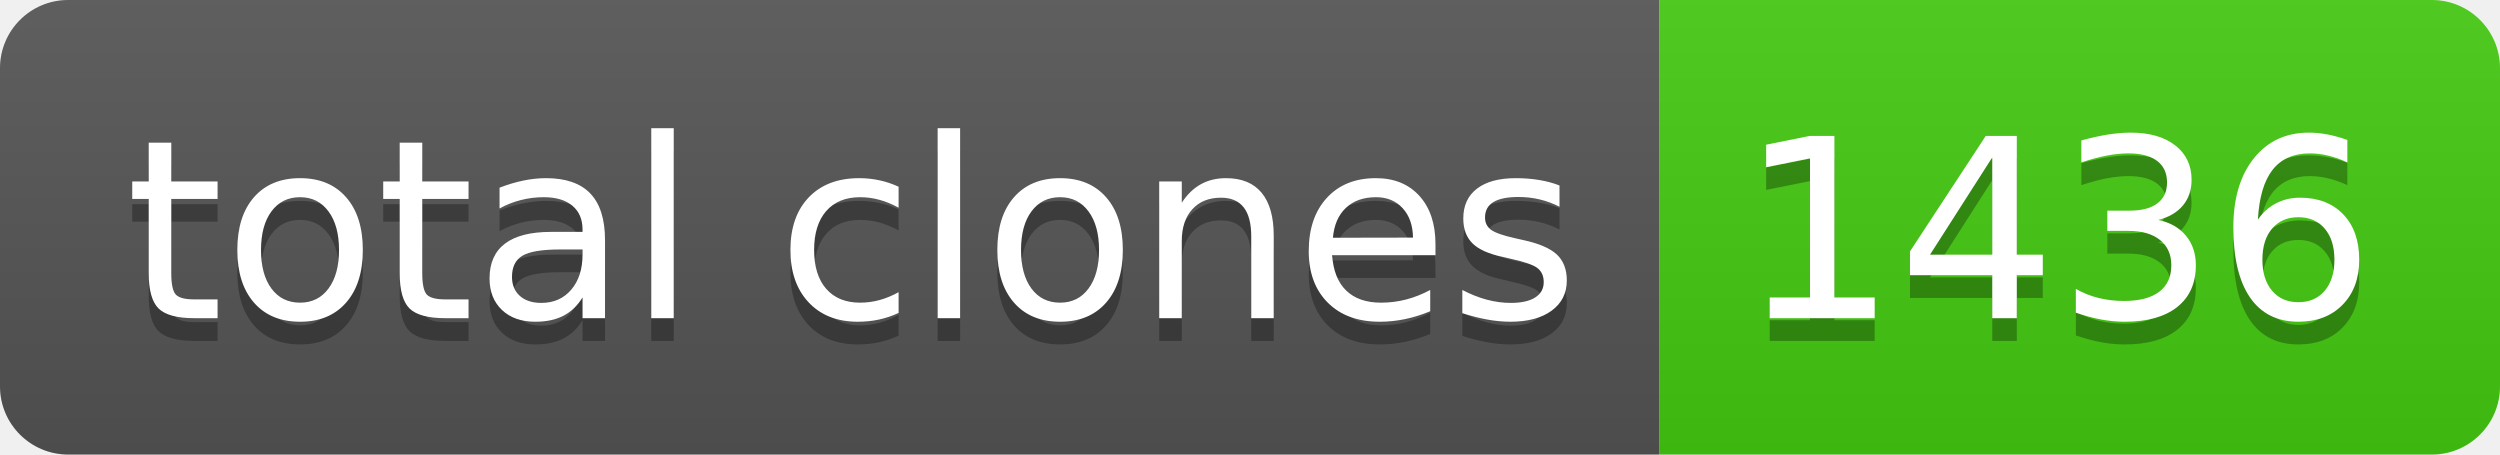
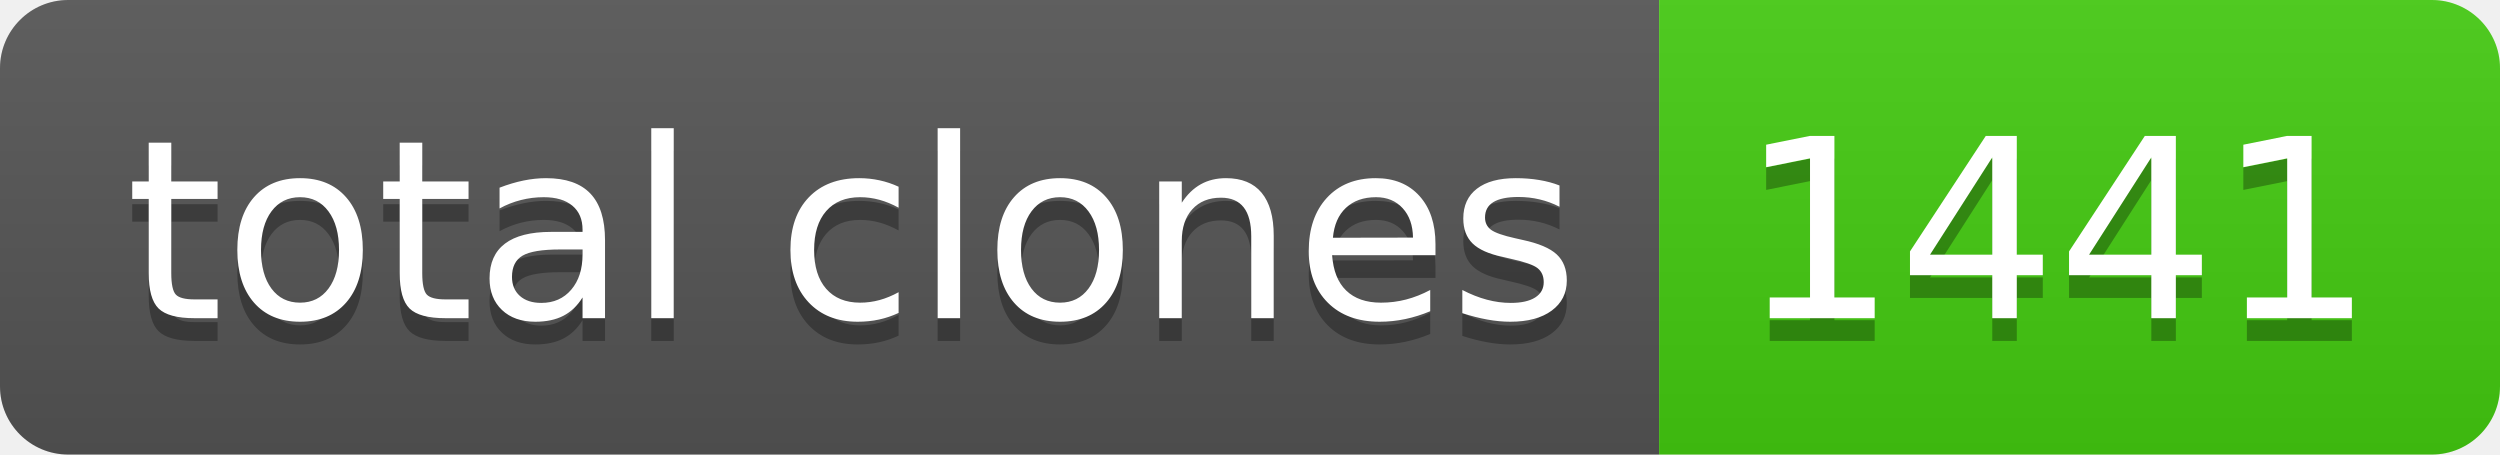
- <svg xmlns="http://www.w3.org/2000/svg" width="110" height="20" role="img" aria-label="total clones: 1436">
+ <svg xmlns="http://www.w3.org/2000/svg" width="110" height="20" role="img" aria-label="total clones: 1441">
  <linearGradient id="s" x2="0" y2="100%">
    <stop offset="0" stop-color="#bbb" stop-opacity=".1" />
    <stop offset="1" stop-opacity=".1" />
  </linearGradient>
  <clipPath id="r">
    <rect width="110" height="20" rx="3" fill="#fff" />
  </clipPath>
  <g clip-path="url(#r)">
    <rect width="73" height="20" fill="#555" />
    <rect x="73" width="37" height="20" fill="#4c1" />
    <rect width="110" height="20" fill="url(#s)" />
  </g>
  <g fill="#fff" text-anchor="middle" font-family="Verdana,Geneva,DejaVu Sans,sans-serif" text-rendering="geometricPrecision" font-size="110">
    <text aria-hidden="true" x="375" y="150" fill="#010101" fill-opacity=".3" transform="scale(.1)" textLength="630">total clones</text>
    <text x="375" y="140" transform="scale(.1)" fill="#fff" textLength="630">total clones</text>
-     <text aria-hidden="true" x="905" y="150" fill="#010101" fill-opacity=".3" transform="scale(.1)" textLength="270">1436</text>
-     <text x="905" y="140" transform="scale(.1)" fill="#fff" textLength="270">1436</text>
+     <text aria-hidden="true" x="905" y="150" fill="#010101" fill-opacity=".3" transform="scale(.1)" textLength="270">1441</text>
+     <text x="905" y="140" transform="scale(.1)" fill="#fff" textLength="270">1441</text>
  </g>
</svg>
